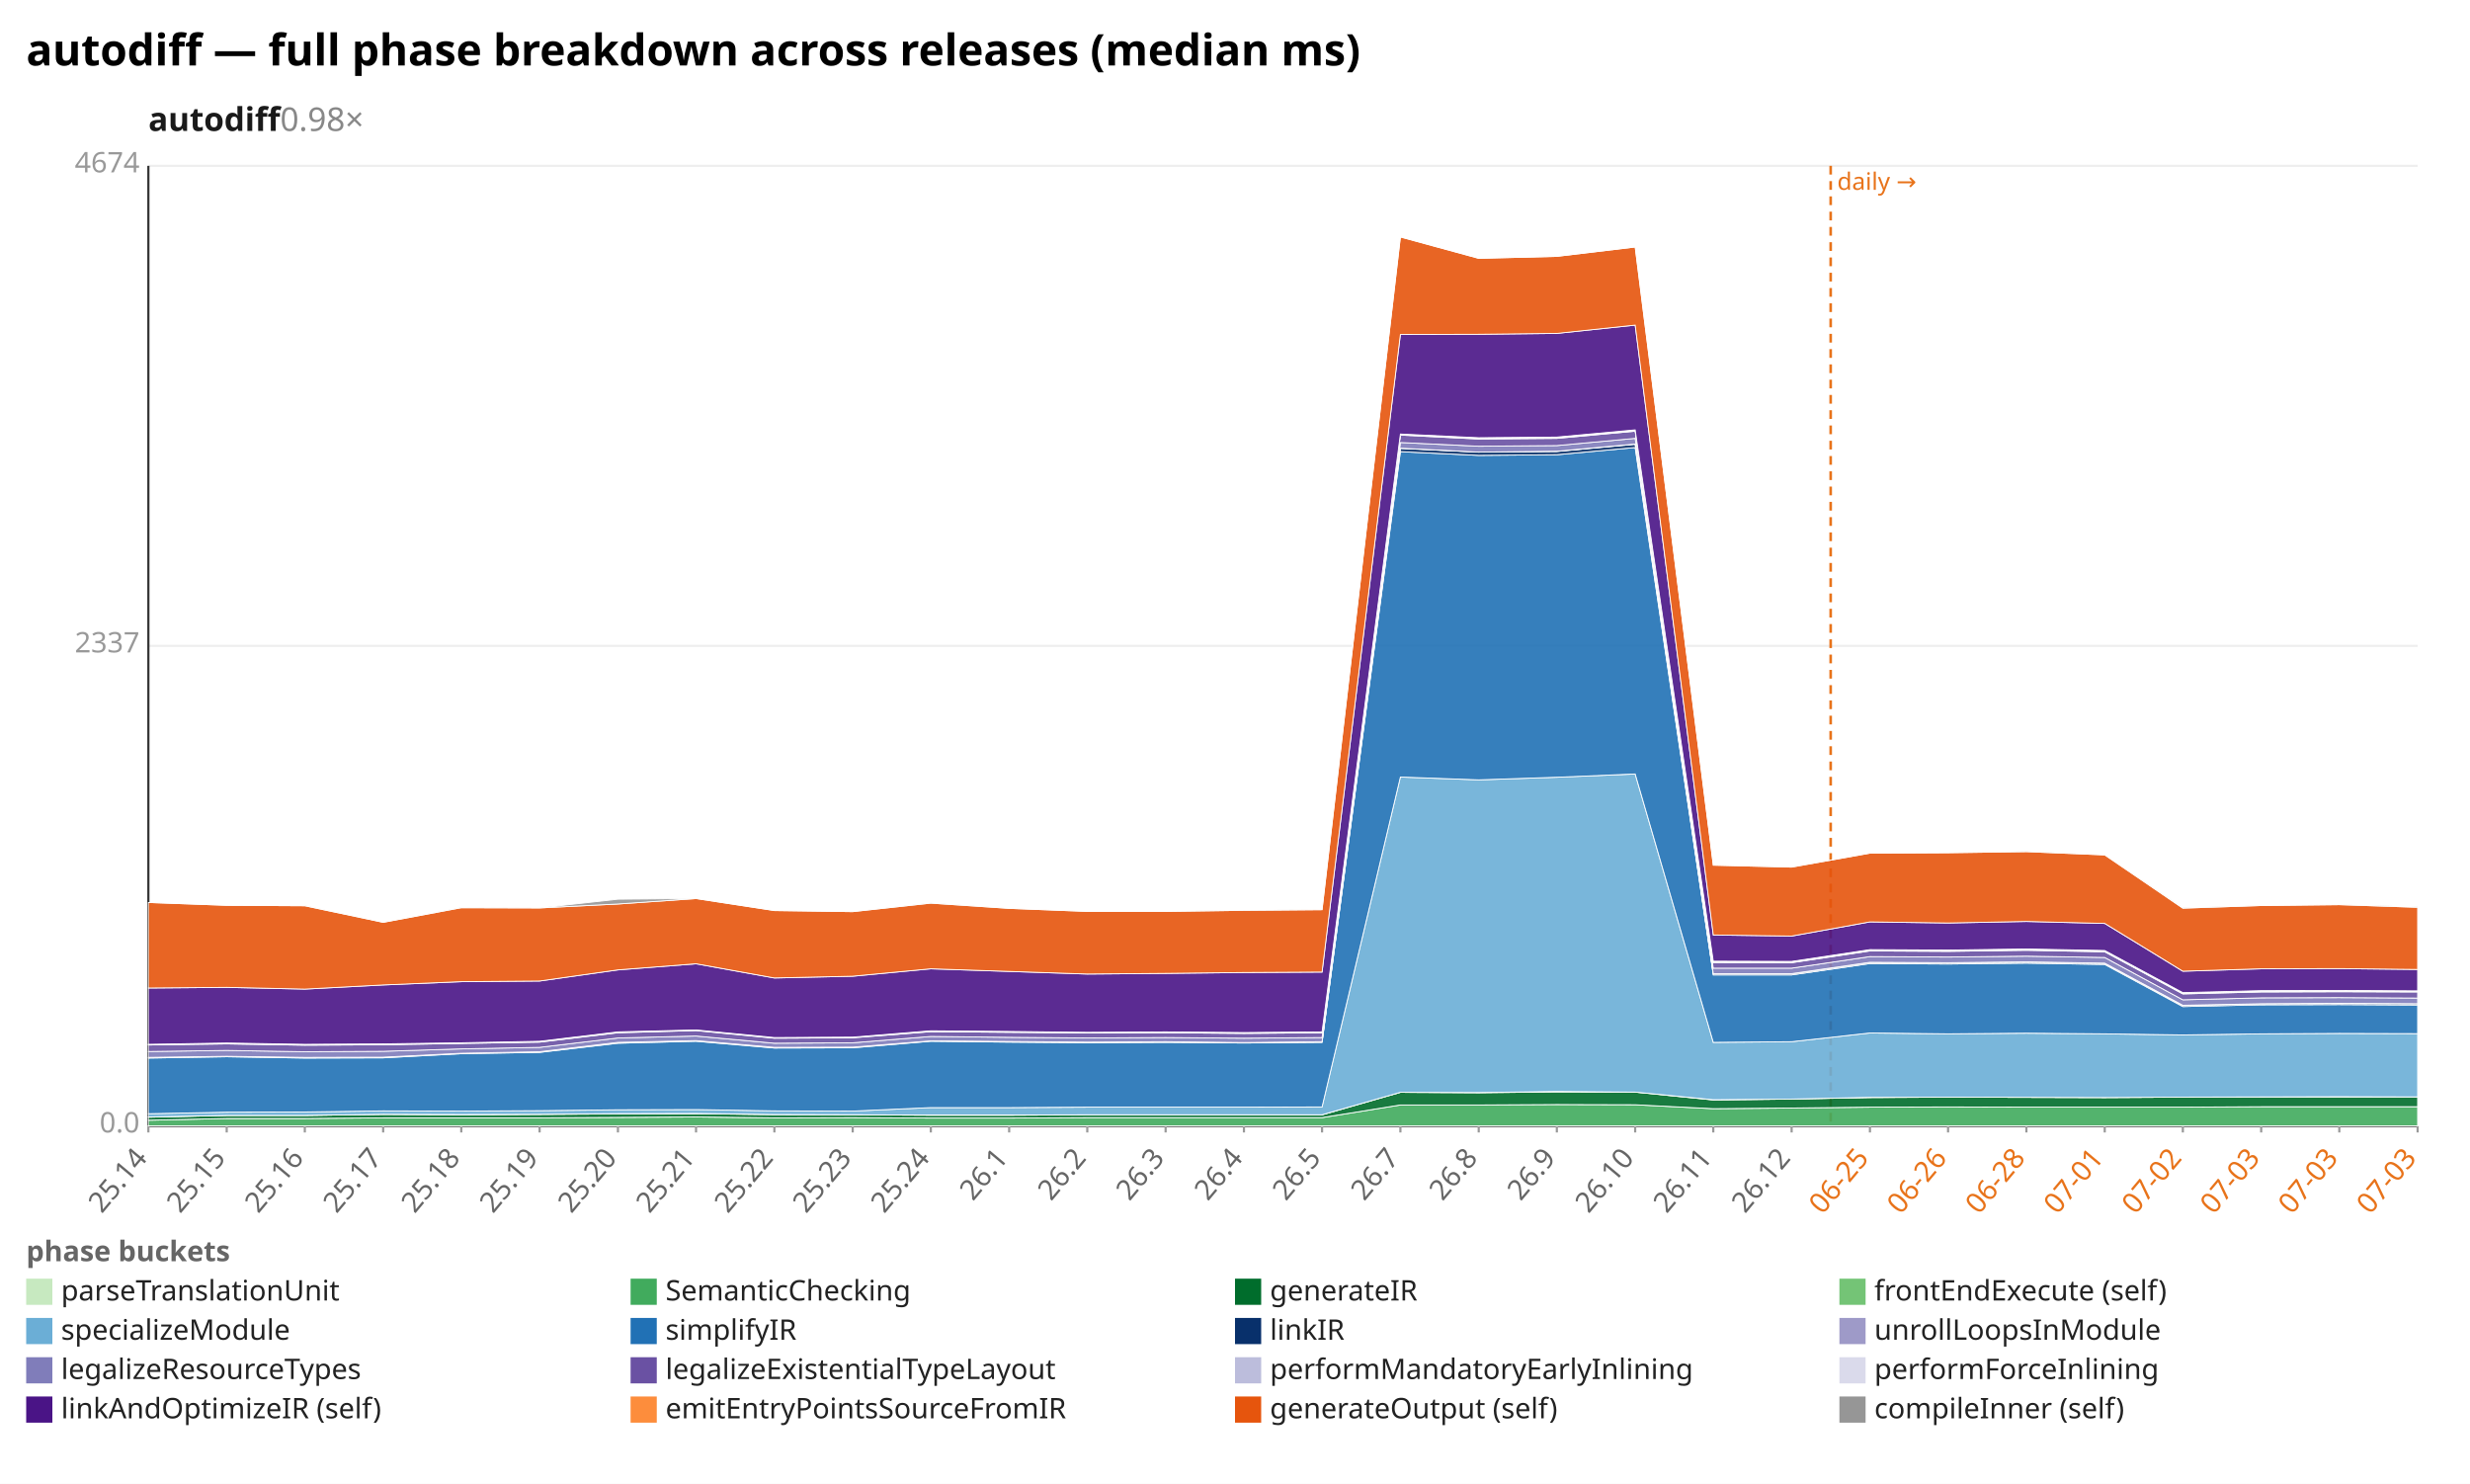
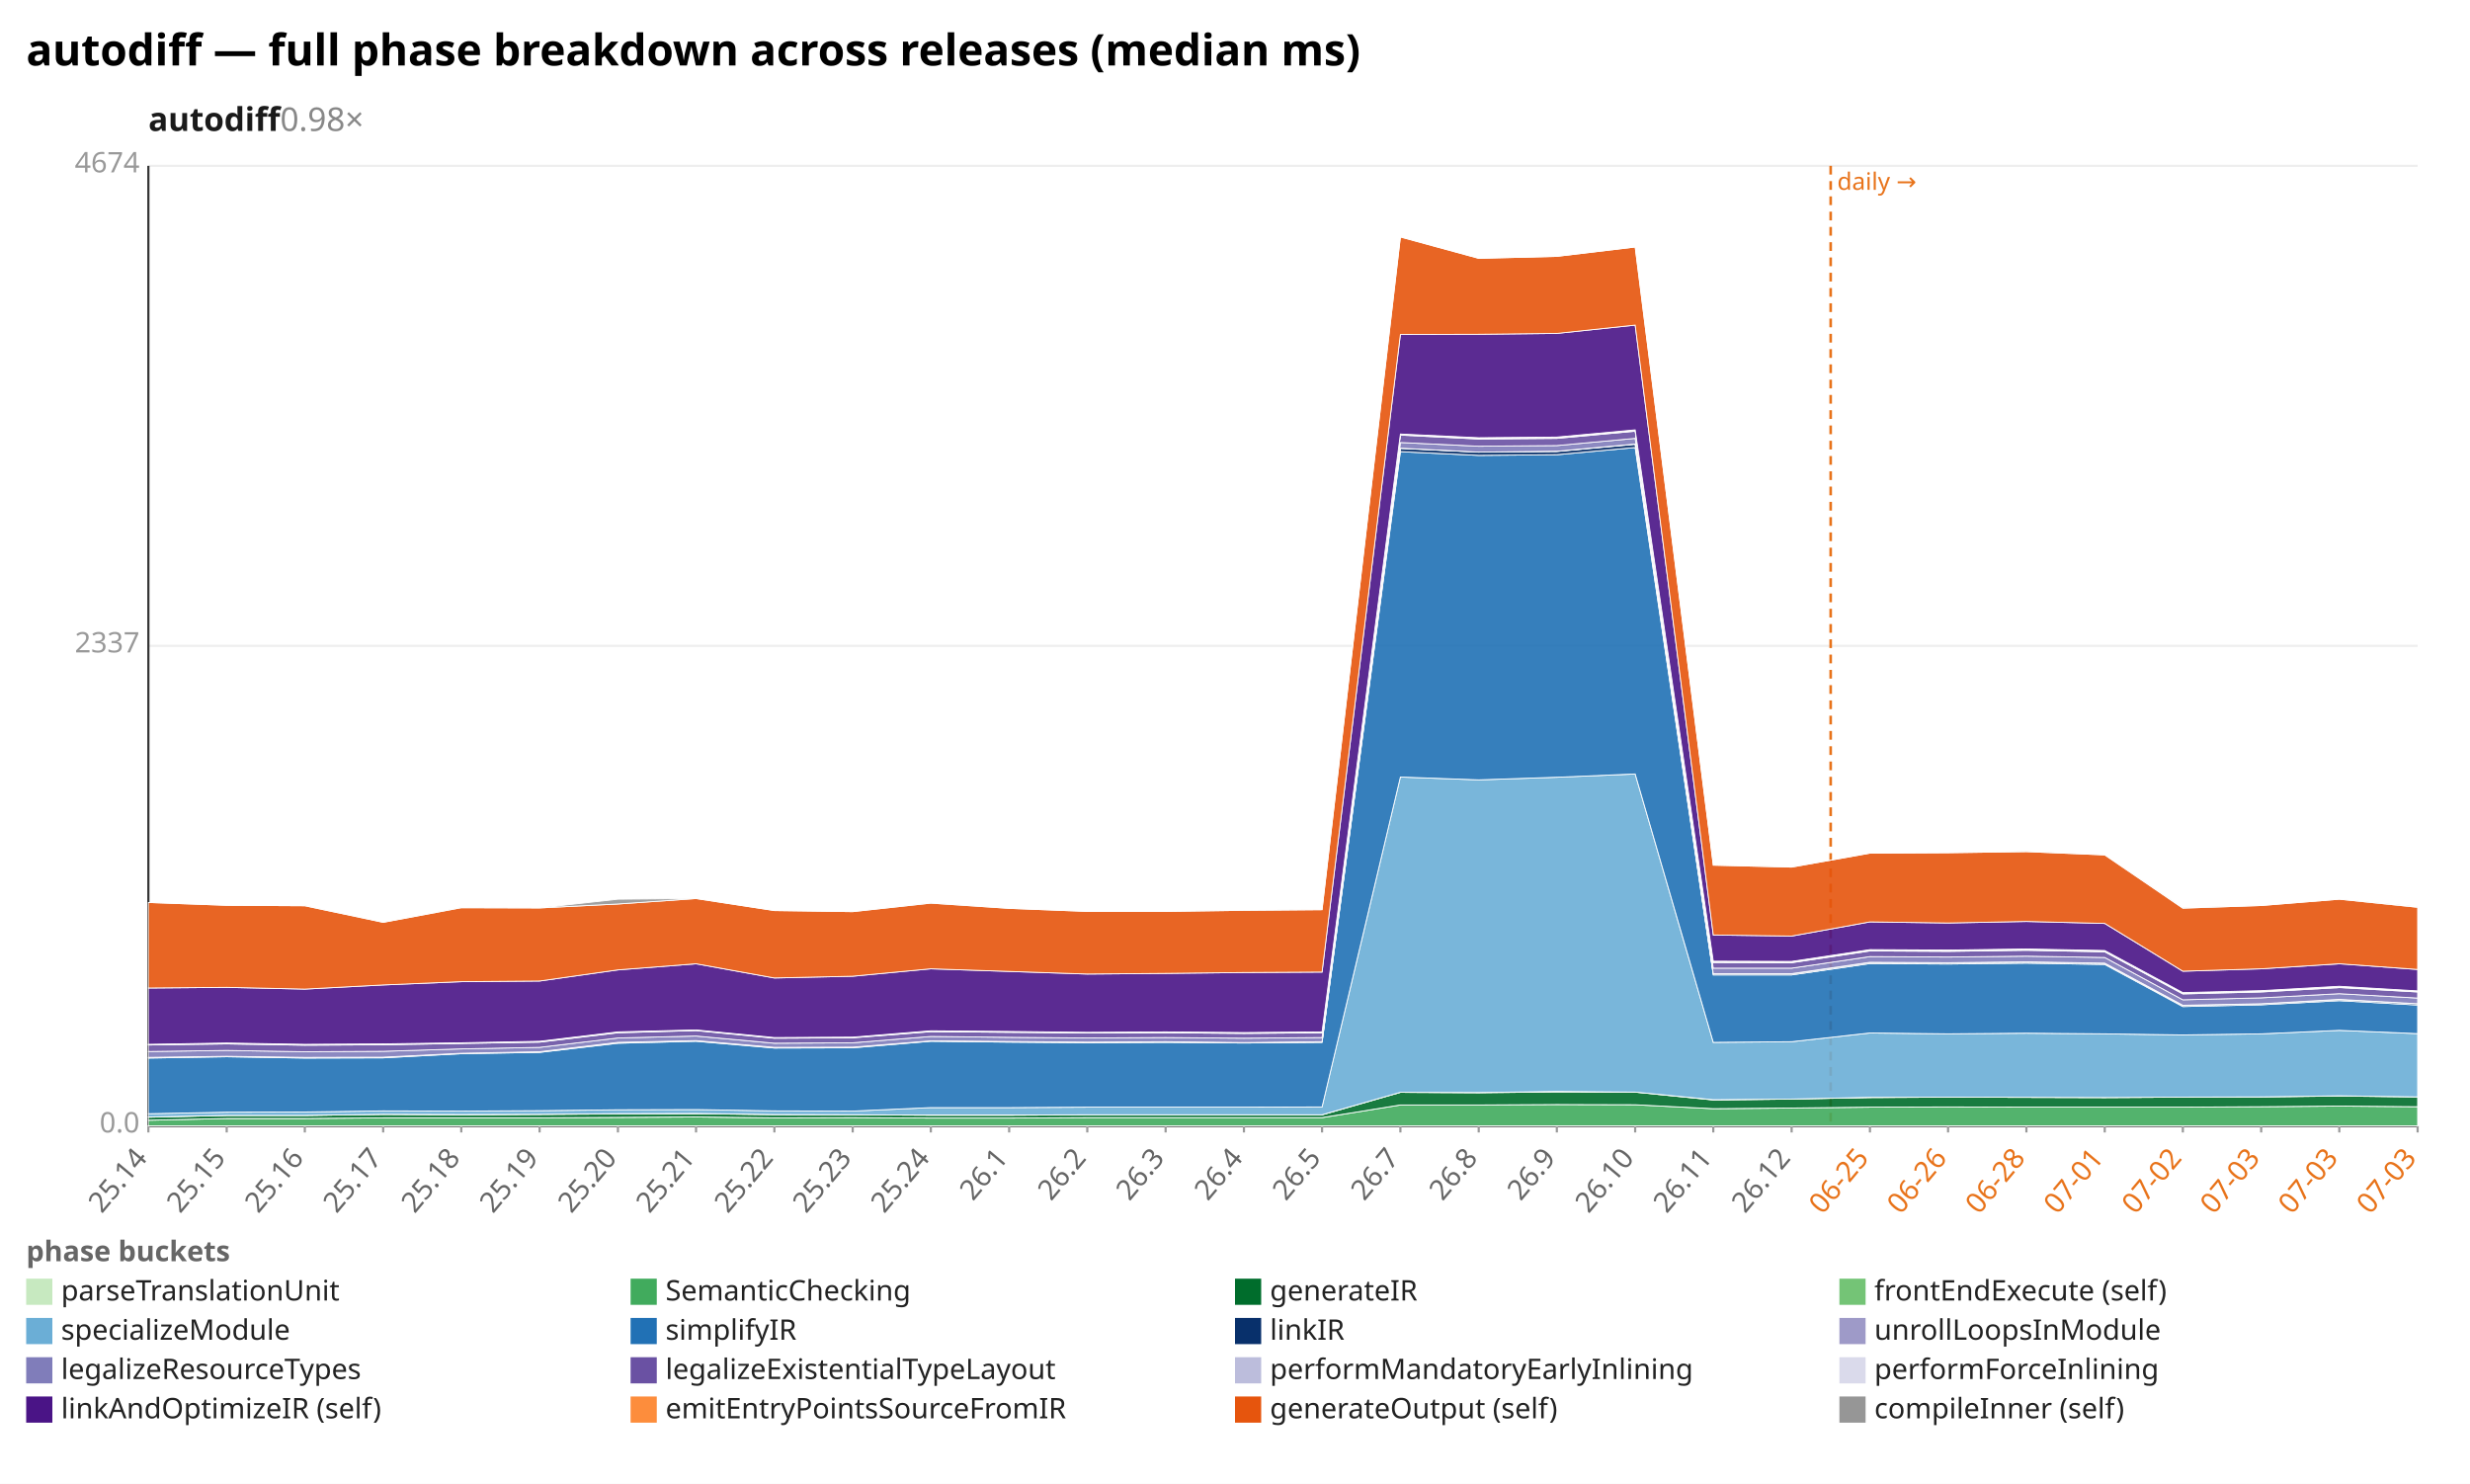
<svg xmlns="http://www.w3.org/2000/svg" width="1132" height="680" viewBox="0 0 1132 680" preserveAspectRatio="xMidYMid meet" font-family="sans-serif" font-size="13">
  <rect width="1132" height="680" fill="white" />
  <text x="12" y="30" font-size="20" font-weight="bold">autodiff — full phase breakdown across releases (median ms)</text>
  <text x="68" y="60" font-size="15" font-weight="600" fill="#1a1a1a">autodiff<tspan fill="#888" font-weight="400" text-decoration="none">  0.98×</tspan>
  </text>
  <line x1="68.0" y1="516.0" x2="1108.0" y2="516.0" stroke="#eee" />
  <text x="64.0" y="519.0" text-anchor="end" fill="#999">0.0</text>
  <line x1="68.0" y1="296.0" x2="1108.0" y2="296.0" stroke="#eee" />
  <text x="64.0" y="299.0" text-anchor="end" fill="#999">2337</text>
  <line x1="68.0" y1="76.0" x2="1108.0" y2="76.0" stroke="#eee" />
  <text x="64.0" y="79.0" text-anchor="end" fill="#999">4674</text>
  <line x1="68.0" y1="76.0" x2="68.0" y2="516.0" stroke="#333" />
  <line x1="68.0" y1="516.0" x2="1108.0" y2="516.0" stroke="#333" />
  <line x1="839.0" y1="76.0" x2="839.0" y2="516.0" stroke="#e8731a" stroke-width="1.2" stroke-dasharray="4 3" />
  <text x="842.0" y="87.0" fill="#e8731a" font-size="11">daily →</text>
  <line x1="68.0" y1="516.0" x2="68.0" y2="519.0" stroke="#999" />
  <text x="68.0" y="531.0" text-anchor="end" fill="#666" transform="rotate(-50 68.0 531.0)">25.14</text>
  <line x1="103.9" y1="516.0" x2="103.9" y2="519.0" stroke="#999" />
  <text x="103.9" y="531.0" text-anchor="end" fill="#666" transform="rotate(-50 103.9 531.0)">25.15</text>
  <line x1="139.7" y1="516.0" x2="139.7" y2="519.0" stroke="#999" />
  <text x="139.7" y="531.0" text-anchor="end" fill="#666" transform="rotate(-50 139.7 531.0)">25.16</text>
  <line x1="175.6" y1="516.0" x2="175.6" y2="519.0" stroke="#999" />
  <text x="175.6" y="531.0" text-anchor="end" fill="#666" transform="rotate(-50 175.6 531.0)">25.17</text>
  <line x1="211.4" y1="516.0" x2="211.4" y2="519.0" stroke="#999" />
  <text x="211.4" y="531.0" text-anchor="end" fill="#666" transform="rotate(-50 211.4 531.0)">25.18</text>
  <line x1="247.3" y1="516.0" x2="247.3" y2="519.0" stroke="#999" />
  <text x="247.3" y="531.0" text-anchor="end" fill="#666" transform="rotate(-50 247.3 531.0)">25.19</text>
  <line x1="283.2" y1="516.0" x2="283.2" y2="519.0" stroke="#999" />
  <text x="283.2" y="531.0" text-anchor="end" fill="#666" transform="rotate(-50 283.2 531.0)">25.20</text>
  <line x1="319.0" y1="516.0" x2="319.0" y2="519.0" stroke="#999" />
  <text x="319.0" y="531.0" text-anchor="end" fill="#666" transform="rotate(-50 319.0 531.0)">25.21</text>
  <line x1="354.9" y1="516.0" x2="354.9" y2="519.0" stroke="#999" />
  <text x="354.9" y="531.0" text-anchor="end" fill="#666" transform="rotate(-50 354.9 531.0)">25.22</text>
  <line x1="390.8" y1="516.0" x2="390.8" y2="519.0" stroke="#999" />
  <text x="390.8" y="531.0" text-anchor="end" fill="#666" transform="rotate(-50 390.8 531.0)">25.23</text>
  <line x1="426.6" y1="516.0" x2="426.6" y2="519.0" stroke="#999" />
  <text x="426.6" y="531.0" text-anchor="end" fill="#666" transform="rotate(-50 426.6 531.0)">25.24</text>
  <line x1="462.5" y1="516.0" x2="462.5" y2="519.0" stroke="#999" />
  <text x="462.5" y="531.0" text-anchor="end" fill="#666" transform="rotate(-50 462.5 531.0)">26.1</text>
  <line x1="498.3" y1="516.0" x2="498.3" y2="519.0" stroke="#999" />
  <text x="498.3" y="531.0" text-anchor="end" fill="#666" transform="rotate(-50 498.3 531.0)">26.2</text>
  <line x1="534.2" y1="516.0" x2="534.2" y2="519.0" stroke="#999" />
  <text x="534.2" y="531.0" text-anchor="end" fill="#666" transform="rotate(-50 534.2 531.0)">26.3</text>
  <line x1="570.1" y1="516.0" x2="570.1" y2="519.0" stroke="#999" />
  <text x="570.1" y="531.0" text-anchor="end" fill="#666" transform="rotate(-50 570.1 531.0)">26.4</text>
  <line x1="605.9" y1="516.0" x2="605.9" y2="519.0" stroke="#999" />
  <text x="605.9" y="531.0" text-anchor="end" fill="#666" transform="rotate(-50 605.9 531.0)">26.5</text>
  <line x1="641.8" y1="516.0" x2="641.8" y2="519.0" stroke="#999" />
  <text x="641.8" y="531.0" text-anchor="end" fill="#666" transform="rotate(-50 641.8 531.0)">26.7</text>
  <line x1="677.7" y1="516.0" x2="677.7" y2="519.0" stroke="#999" />
  <text x="677.7" y="531.0" text-anchor="end" fill="#666" transform="rotate(-50 677.7 531.0)">26.8</text>
  <line x1="713.5" y1="516.0" x2="713.5" y2="519.0" stroke="#999" />
  <text x="713.5" y="531.0" text-anchor="end" fill="#666" transform="rotate(-50 713.5 531.0)">26.9</text>
  <line x1="749.4" y1="516.0" x2="749.4" y2="519.0" stroke="#999" />
  <text x="749.4" y="531.0" text-anchor="end" fill="#666" transform="rotate(-50 749.4 531.0)">26.10</text>
  <line x1="785.2" y1="516.0" x2="785.2" y2="519.0" stroke="#999" />
  <text x="785.2" y="531.0" text-anchor="end" fill="#666" transform="rotate(-50 785.2 531.0)">26.11</text>
  <line x1="821.1" y1="516.0" x2="821.1" y2="519.0" stroke="#999" />
  <text x="821.1" y="531.0" text-anchor="end" fill="#666" transform="rotate(-50 821.1 531.0)">26.12</text>
  <line x1="857.0" y1="516.0" x2="857.0" y2="519.0" stroke="#999" />
  <text x="857.0" y="531.0" text-anchor="end" fill="#e8731a" transform="rotate(-50 857.0 531.0)">06-25</text>
  <line x1="892.8" y1="516.0" x2="892.8" y2="519.0" stroke="#999" />
  <text x="892.8" y="531.0" text-anchor="end" fill="#e8731a" transform="rotate(-50 892.8 531.0)">06-26</text>
  <line x1="928.7" y1="516.0" x2="928.7" y2="519.0" stroke="#999" />
  <text x="928.7" y="531.0" text-anchor="end" fill="#e8731a" transform="rotate(-50 928.7 531.0)">06-28</text>
  <line x1="964.6" y1="516.0" x2="964.6" y2="519.0" stroke="#999" />
  <text x="964.6" y="531.0" text-anchor="end" fill="#e8731a" transform="rotate(-50 964.6 531.0)">07-01</text>
  <line x1="1000.4" y1="516.0" x2="1000.4" y2="519.0" stroke="#999" />
  <text x="1000.4" y="531.0" text-anchor="end" fill="#e8731a" transform="rotate(-50 1000.4 531.0)">07-02</text>
  <line x1="1036.3" y1="516.0" x2="1036.3" y2="519.0" stroke="#999" />
  <text x="1036.3" y="531.0" text-anchor="end" fill="#e8731a" transform="rotate(-50 1036.3 531.0)">07-03</text>
  <line x1="1072.1" y1="516.0" x2="1072.1" y2="519.0" stroke="#999" />
  <text x="1072.1" y="531.0" text-anchor="end" fill="#e8731a" transform="rotate(-50 1072.1 531.0)">07-03</text>
  <line x1="1108.0" y1="516.0" x2="1108.0" y2="519.0" stroke="#999" />
  <text x="1108.0" y="531.0" text-anchor="end" fill="#e8731a" transform="rotate(-50 1108.0 531.0)">07-03</text>
  <polygon points="68.0,515.9 103.9,515.9 139.7,515.9 175.6,515.9 211.4,515.9 247.3,515.9 283.2,515.9 319.0,515.9 354.9,515.9 390.8,515.9 426.6,515.9 462.5,515.9 498.3,515.9 534.2,515.9 570.1,515.9 605.9,515.9 641.8,515.9 677.7,515.9 713.5,515.9 749.4,515.9 785.2,515.9 821.1,515.9 857.0,515.9 892.8,515.9 928.7,515.9 964.6,515.9 1000.4,515.9 1036.3,515.9 1072.1,515.9 1108.0,515.9 1108.0,516.0 1072.1,516.0 1036.3,516.0 1000.4,516.0 964.6,516.0 928.7,516.0 892.8,516.0 857.0,516.0 821.1,516.0 785.2,516.0 749.4,516.0 713.5,516.0 677.7,516.0 641.8,516.0 605.9,516.0 570.1,516.0 534.2,516.0 498.3,516.0 462.5,516.0 426.6,516.0 390.8,516.0 354.9,516.0 319.0,516.0 283.2,516.0 247.3,516.0 211.4,516.0 175.6,516.0 139.7,516.0 103.9,516.0 68.0,516.0" fill="#c7e9c0" fill-opacity="0.9" stroke="#fff" stroke-width="0.4" />
-   <polygon points="68.0,513.4 103.9,512.6 139.7,512.6 175.6,512.3 211.4,512.3 247.3,512.3 283.2,512.1 319.0,511.9 354.9,512.3 390.8,512.2 426.6,512.4 462.5,512.4 498.3,512.2 534.2,512.2 570.1,512.2 605.9,512.2 641.8,506.4 677.7,506.4 713.5,506.2 749.4,506.3 785.2,508.1 821.1,507.8 857.0,507.4 892.8,507.3 928.7,507.4 964.6,507.4 1000.4,507.4 1036.3,507.2 1072.1,507.2 1108.0,507.2 1108.0,515.9 1072.1,515.9 1036.3,515.9 1000.4,515.9 964.6,515.9 928.7,515.9 892.8,515.9 857.0,515.9 821.1,515.9 785.2,515.9 749.4,515.9 713.5,515.9 677.7,515.9 641.8,515.9 605.9,515.9 570.1,515.9 534.2,515.9 498.3,515.9 462.5,515.9 426.6,515.9 390.8,515.9 354.9,515.9 319.0,515.9 283.2,515.9 247.3,515.9 211.4,515.9 175.6,515.9 139.7,515.9 103.9,515.9 68.0,515.9" fill="#41ab5d" fill-opacity="0.9" stroke="#fff" stroke-width="0.4" />
-   <polygon points="68.0,512.0 103.9,511.2 139.7,511.2 175.6,510.7 211.4,510.9 247.3,510.7 283.2,510.5 319.0,510.4 354.9,510.8 390.8,510.9 426.6,511.1 462.5,511.1 498.3,510.9 534.2,510.9 570.1,510.9 605.9,510.9 641.8,500.6 677.7,500.8 713.5,500.4 749.4,500.5 785.2,504.1 821.1,503.7 857.0,503.0 892.8,502.8 928.7,502.9 964.6,503.0 1000.4,502.8 1036.3,502.7 1072.1,502.7 1108.0,502.7 1108.0,507.2 1072.1,507.2 1036.3,507.2 1000.4,507.4 964.6,507.4 928.7,507.4 892.8,507.3 857.0,507.4 821.1,507.8 785.2,508.1 749.4,506.3 713.5,506.2 677.7,506.4 641.8,506.4 605.9,512.2 570.1,512.2 534.2,512.2 498.3,512.2 462.5,512.4 426.6,512.4 390.8,512.2 354.9,512.3 319.0,511.9 283.2,512.1 247.3,512.3 211.4,512.3 175.6,512.3 139.7,512.6 103.9,512.6 68.0,513.4" fill="#006d2c" fill-opacity="0.9" stroke="#fff" stroke-width="0.4" />
-   <polygon points="68.0,511.9 103.9,511.2 139.7,511.2 175.6,510.7 211.4,510.8 247.3,510.7 283.2,510.4 319.0,510.3 354.9,510.8 390.8,510.9 426.6,511.0 462.5,511.0 498.3,510.9 534.2,510.9 570.1,510.9 605.9,510.9 641.8,500.6 677.7,500.7 713.5,500.2 749.4,500.5 785.2,504.0 821.1,503.7 857.0,502.9 892.8,502.8 928.7,502.9 964.6,503.0 1000.4,502.8 1036.3,502.7 1072.1,502.6 1108.0,502.7 1108.0,502.7 1072.1,502.7 1036.3,502.7 1000.4,502.8 964.6,503.0 928.7,502.9 892.8,502.8 857.0,503.0 821.1,503.7 785.2,504.1 749.4,500.5 713.5,500.4 677.7,500.8 641.8,500.6 605.9,510.9 570.1,510.9 534.2,510.9 498.3,510.9 462.5,511.1 426.6,511.1 390.8,510.9 354.9,510.8 319.0,510.4 283.2,510.5 247.3,510.7 211.4,510.9 175.6,510.7 139.7,511.2 103.9,511.2 68.0,512.0" fill="#74c476" fill-opacity="0.9" stroke="#fff" stroke-width="0.4" />
-   <polygon points="68.0,510.4 103.9,509.7 139.7,509.6 175.6,509.1 211.4,509.2 247.3,509.0 283.2,508.6 319.0,508.5 354.9,509.1 390.8,509.2 426.6,507.6 462.5,507.6 498.3,507.4 534.2,507.4 570.1,507.4 605.9,507.3 641.8,356.1 677.7,357.4 713.5,356.2 749.4,354.7 785.2,477.7 821.1,477.4 857.0,473.4 892.8,473.8 928.7,473.5 964.6,473.8 1000.4,474.3 1036.3,473.8 1072.1,473.6 1108.0,473.7 1108.0,502.7 1072.1,502.6 1036.3,502.7 1000.4,502.8 964.6,503.0 928.7,502.9 892.8,502.8 857.0,502.9 821.1,503.7 785.2,504.0 749.4,500.5 713.5,500.2 677.7,500.7 641.8,500.6 605.9,510.9 570.1,510.9 534.2,510.9 498.3,510.9 462.5,511.0 426.6,511.0 390.8,510.9 354.9,510.8 319.0,510.3 283.2,510.4 247.3,510.7 211.4,510.8 175.6,510.7 139.7,511.2 103.9,511.2 68.0,511.9" fill="#6baed6" fill-opacity="0.9" stroke="#fff" stroke-width="0.4" />
-   <polygon points="68.0,484.9 103.9,484.3 139.7,484.9 175.6,484.8 211.4,482.9 247.3,482.3 283.2,478.1 319.0,477.2 354.9,480.3 390.8,480.2 426.6,477.2 462.5,477.6 498.3,477.9 534.2,477.7 570.1,478.0 605.9,477.7 641.8,207.0 677.7,208.7 713.5,208.4 749.4,205.1 785.2,446.8 821.1,446.8 857.0,441.6 892.8,441.8 928.7,441.4 964.6,442.0 1000.4,461.3 1036.3,460.5 1072.1,460.4 1108.0,460.6 1108.0,473.7 1072.1,473.6 1036.3,473.8 1000.4,474.3 964.6,473.8 928.7,473.5 892.8,473.8 857.0,473.4 821.1,477.4 785.2,477.7 749.4,354.7 713.5,356.2 677.7,357.4 641.8,356.1 605.9,507.3 570.1,507.4 534.2,507.4 498.3,507.4 462.5,507.6 426.6,507.6 390.8,509.2 354.9,509.1 319.0,508.5 283.2,508.6 247.3,509.0 211.4,509.2 175.6,509.1 139.7,509.6 103.9,509.7 68.0,510.4" fill="#2171b5" fill-opacity="0.9" stroke="#fff" stroke-width="0.4" />
-   <polygon points="68.0,484.6 103.9,484.1 139.7,484.7 175.6,484.6 211.4,482.7 247.3,482.1 283.2,477.8 319.0,476.9 354.9,480.1 390.8,479.9 426.6,477.0 462.5,477.3 498.3,477.7 534.2,477.5 570.1,477.8 605.9,477.5 641.8,205.5 677.7,207.2 713.5,206.9 749.4,203.6 785.2,446.3 821.1,446.3 857.0,441.1 892.8,441.3 928.7,440.9 964.6,441.5 1000.4,460.8 1036.3,460.0 1072.1,459.9 1108.0,460.0 1108.0,460.6 1072.1,460.4 1036.3,460.5 1000.4,461.3 964.6,442.0 928.7,441.4 892.8,441.8 857.0,441.6 821.1,446.8 785.2,446.8 749.4,205.1 713.5,208.4 677.7,208.7 641.8,207.0 605.9,477.7 570.1,478.0 534.2,477.7 498.3,477.9 462.5,477.6 426.6,477.2 390.8,480.2 354.9,480.3 319.0,477.2 283.2,478.1 247.3,482.3 211.4,482.9 175.6,484.8 139.7,484.9 103.9,484.3 68.0,484.9" fill="#08306b" fill-opacity="0.9" stroke="#fff" stroke-width="0.4" />
-   <polygon points="68.0,484.6 103.9,484.1 139.7,484.6 175.6,484.5 211.4,482.7 247.3,482.0 283.2,477.7 319.0,476.9 354.9,480.0 390.8,479.9 426.6,477.0 462.5,477.3 498.3,477.6 534.2,477.4 570.1,477.8 605.9,477.4 641.8,205.4 677.7,207.2 713.5,206.8 749.4,203.5 785.2,446.2 821.1,446.2 857.0,441.0 892.8,441.2 928.7,440.8 964.6,441.4 1000.4,460.7 1036.3,460.0 1072.1,459.8 1108.0,460.0 1108.0,460.0 1072.1,459.9 1036.3,460.0 1000.4,460.8 964.6,441.5 928.7,440.9 892.8,441.3 857.0,441.1 821.1,446.3 785.2,446.3 749.4,203.6 713.5,206.9 677.7,207.2 641.8,205.5 605.9,477.5 570.1,477.8 534.2,477.5 498.3,477.7 462.5,477.3 426.6,477.0 390.8,479.9 354.9,480.1 319.0,476.9 283.2,477.8 247.3,482.1 211.4,482.7 175.6,484.6 139.7,484.7 103.9,484.1 68.0,484.6" fill="#9e9ac8" fill-opacity="0.9" stroke="#fff" stroke-width="0.4" />
-   <polygon points="68.0,481.9 103.9,481.4 139.7,482.0 175.6,481.8 211.4,480.7 247.3,480.0 283.2,475.7 319.0,474.8 354.9,478.1 390.8,477.9 426.6,475.0 462.5,475.4 498.3,475.7 534.2,475.5 570.1,475.8 605.9,475.5 641.8,202.8 677.7,204.5 713.5,204.2 749.4,200.9 785.2,443.7 821.1,443.7 857.0,438.4 892.8,438.6 928.7,438.2 964.6,438.8 1000.4,458.2 1036.3,457.3 1072.1,457.2 1108.0,457.4 1108.0,460.0 1072.1,459.8 1036.3,460.0 1000.4,460.7 964.6,441.4 928.7,440.8 892.8,441.2 857.0,441.0 821.1,446.2 785.2,446.2 749.4,203.5 713.5,206.8 677.7,207.2 641.8,205.4 605.9,477.4 570.1,477.8 534.2,477.4 498.3,477.6 462.5,477.3 426.6,477.0 390.8,479.9 354.9,480.0 319.0,476.9 283.2,477.7 247.3,482.0 211.4,482.7 175.6,484.5 139.7,484.6 103.9,484.1 68.0,484.6" fill="#807dba" fill-opacity="0.9" stroke="#fff" stroke-width="0.4" />
-   <polygon points="68.0,478.9 103.9,478.4 139.7,479.0 175.6,478.8 211.4,478.2 247.3,477.6 283.2,473.3 319.0,472.3 354.9,475.8 390.8,475.6 426.6,472.8 462.5,473.1 498.3,473.4 534.2,473.3 570.1,473.6 605.9,473.3 641.8,199.4 677.7,201.2 713.5,200.9 749.4,197.6 785.2,441.1 821.1,441.2 857.0,435.8 892.8,436.0 928.7,435.5 964.6,436.2 1000.4,455.5 1036.3,454.6 1072.1,454.5 1108.0,454.6 1108.0,457.4 1072.1,457.2 1036.3,457.3 1000.4,458.2 964.6,438.8 928.7,438.2 892.8,438.6 857.0,438.4 821.1,443.7 785.2,443.7 749.4,200.9 713.5,204.2 677.7,204.5 641.8,202.8 605.9,475.5 570.1,475.8 534.2,475.5 498.3,475.7 462.5,475.4 426.6,475.0 390.8,477.9 354.9,478.1 319.0,474.8 283.2,475.7 247.3,480.0 211.4,480.7 175.6,481.8 139.7,482.0 103.9,481.4 68.0,481.9" fill="#6a51a3" fill-opacity="0.9" stroke="#fff" stroke-width="0.4" />
-   <polygon points="68.0,478.7 103.9,478.1 139.7,478.8 175.6,478.6 211.4,478.0 247.3,477.4 283.2,473.0 319.0,472.1 354.9,475.6 390.8,475.4 426.6,472.6 462.5,472.9 498.3,473.2 534.2,473.0 570.1,473.4 605.9,473.1 641.8,199.1 677.7,200.9 713.5,200.6 749.4,197.3 785.2,440.7 821.1,440.9 857.0,435.5 892.8,435.6 928.7,435.1 964.6,435.8 1000.4,455.2 1036.3,454.3 1072.1,454.2 1108.0,454.3 1108.0,454.6 1072.1,454.5 1036.3,454.6 1000.4,455.5 964.6,436.2 928.7,435.5 892.8,436.0 857.0,435.8 821.1,441.2 785.2,441.1 749.4,197.6 713.5,200.9 677.7,201.2 641.8,199.4 605.9,473.3 570.1,473.6 534.2,473.3 498.3,473.4 462.5,473.1 426.6,472.8 390.8,475.6 354.9,475.8 319.0,472.3 283.2,473.3 247.3,477.6 211.4,478.2 175.6,478.8 139.7,479.0 103.9,478.4 68.0,478.9" fill="#bcbddc" fill-opacity="0.9" stroke="#fff" stroke-width="0.4" />
-   <polygon points="68.0,478.6 103.9,478.0 139.7,478.6 175.6,478.4 211.4,477.9 247.3,477.2 283.2,472.9 319.0,472.0 354.9,475.5 390.8,475.3 426.6,472.4 462.5,472.7 498.3,473.1 534.2,472.9 570.1,473.2 605.9,472.9 641.8,198.9 677.7,200.6 713.5,200.3 749.4,197.0 785.2,440.5 821.1,440.6 857.0,435.2 892.8,435.4 928.7,434.9 964.6,435.6 1000.4,454.9 1036.3,454.0 1072.1,453.9 1108.0,454.1 1108.0,454.3 1072.1,454.2 1036.3,454.3 1000.4,455.2 964.6,435.8 928.7,435.1 892.8,435.6 857.0,435.5 821.1,440.9 785.2,440.7 749.4,197.3 713.5,200.6 677.7,200.9 641.8,199.1 605.9,473.1 570.1,473.4 534.2,473.0 498.3,473.2 462.5,472.9 426.6,472.6 390.8,475.4 354.9,475.6 319.0,472.1 283.2,473.0 247.3,477.4 211.4,478.0 175.6,478.6 139.7,478.8 103.9,478.1 68.0,478.7" fill="#dadaeb" fill-opacity="0.9" stroke="#fff" stroke-width="0.4" />
-   <polygon points="68.0,452.8 103.9,452.5 139.7,453.3 175.6,451.4 211.4,449.9 247.3,449.6 283.2,444.5 319.0,441.7 354.9,448.2 390.8,447.4 426.6,444.0 462.5,445.2 498.3,446.4 534.2,446.1 570.1,445.7 605.9,445.5 641.8,153.3 677.7,153.2 713.5,152.8 749.4,149.0 785.2,428.5 821.1,429.0 857.0,422.5 892.8,423.0 928.7,422.3 964.6,423.2 1000.4,445.1 1036.3,444.0 1072.1,443.9 1108.0,444.3 1108.0,454.1 1072.1,453.9 1036.3,454.0 1000.4,454.9 964.6,435.6 928.7,434.9 892.8,435.4 857.0,435.2 821.1,440.6 785.2,440.5 749.4,197.0 713.5,200.3 677.7,200.6 641.8,198.9 605.9,472.9 570.1,473.2 534.2,472.9 498.3,473.1 462.5,472.7 426.6,472.4 390.8,475.3 354.9,475.5 319.0,472.0 283.2,472.9 247.3,477.2 211.4,477.9 175.6,478.4 139.7,478.6 103.9,478.0 68.0,478.6" fill="#4a1486" fill-opacity="0.9" stroke="#fff" stroke-width="0.4" />
-   <polygon points="68.0,413.6 103.9,414.9 139.7,415.1 175.6,422.7 211.4,416.0 247.3,416.1 283.2,414.3 319.0,411.8 354.9,417.3 390.8,417.8 426.6,413.9 462.5,416.3 498.3,417.7 534.2,417.7 570.1,417.2 605.9,416.9 641.8,108.6 677.7,118.4 713.5,117.5 749.4,113.2 785.2,396.5 821.1,397.4 857.0,391.0 892.8,390.8 928.7,390.3 964.6,391.8 1000.4,416.2 1036.3,415.0 1072.1,414.6 1108.0,415.8 1108.0,444.3 1072.1,443.9 1036.3,444.0 1000.4,445.1 964.6,423.2 928.7,422.3 892.8,423.0 857.0,422.5 821.1,429.0 785.2,428.5 749.4,149.0 713.5,152.8 677.7,153.2 641.8,153.3 605.9,445.5 570.1,445.7 534.2,446.1 498.3,446.4 462.5,445.2 426.6,444.0 390.8,447.4 354.9,448.2 319.0,441.7 283.2,444.5 247.3,449.6 211.4,449.9 175.6,451.4 139.7,453.3 103.9,452.5 68.0,452.8" fill="#e6550d" fill-opacity="0.9" stroke="#fff" stroke-width="0.4" />
-   <polygon points="68.0,413.6 103.9,414.9 139.7,415.0 175.6,422.7 211.4,415.9 247.3,416.1 283.2,412.1 319.0,411.8 354.9,417.3 390.8,417.8 426.6,413.8 462.5,416.3 498.3,417.7 534.2,417.7 570.1,417.1 605.9,416.9 641.8,108.6 677.7,118.4 713.5,117.5 749.4,113.2 785.2,396.5 821.1,397.3 857.0,391.0 892.8,390.8 928.7,390.2 964.6,391.8 1000.4,416.0 1036.3,415.0 1072.1,414.6 1108.0,415.5 1108.0,415.8 1072.1,414.6 1036.3,415.0 1000.4,416.2 964.6,391.8 928.7,390.3 892.8,390.8 857.0,391.0 821.1,397.4 785.2,396.5 749.4,113.2 713.5,117.5 677.7,118.4 641.8,108.6 605.9,416.9 570.1,417.2 534.2,417.7 498.3,417.7 462.5,416.3 426.6,413.9 390.8,417.8 354.9,417.3 319.0,411.8 283.2,414.3 247.3,416.1 211.4,416.0 175.6,422.7 139.7,415.1 103.9,414.9 68.0,413.6" fill="#969696" fill-opacity="0.9" stroke="#fff" stroke-width="0.4" />
+   <polygon points="68.0,513.4 103.9,512.6 139.7,512.6 175.6,512.3 211.4,512.3 247.3,512.3 283.2,512.1 319.0,511.9 354.9,512.3 390.8,512.2 426.6,512.4 462.5,512.4 498.3,512.2 534.2,512.2 570.1,512.2 605.9,512.2 641.8,506.4 677.7,506.4 713.5,506.2 749.4,506.3 785.2,508.1 821.1,507.8 857.0,507.4 892.8,507.3 928.7,507.4 964.6,507.4 1000.4,507.4 1036.3,507.2 1072.1,506.9 1108.0,507.2 1108.0,515.9 1072.1,515.9 1036.3,515.9 1000.4,515.9 964.6,515.9 928.7,515.9 892.8,515.9 857.0,515.9 821.1,515.9 785.2,515.9 749.4,515.9 713.5,515.9 677.7,515.9 641.8,515.9 605.9,515.9 570.1,515.9 534.2,515.9 498.3,515.9 462.5,515.9 426.6,515.9 390.8,515.9 354.9,515.9 319.0,515.9 283.2,515.9 247.3,515.9 211.4,515.9 175.6,515.9 139.7,515.9 103.9,515.9 68.0,515.9" fill="#41ab5d" fill-opacity="0.9" stroke="#fff" stroke-width="0.4" />
+   <polygon points="68.0,512.0 103.9,511.2 139.7,511.2 175.6,510.7 211.4,510.9 247.3,510.7 283.2,510.5 319.0,510.4 354.9,510.8 390.8,510.9 426.6,511.1 462.5,511.1 498.3,510.9 534.2,510.9 570.1,510.9 605.9,510.9 641.8,500.6 677.7,500.8 713.5,500.4 749.4,500.5 785.2,504.1 821.1,503.7 857.0,503.0 892.8,502.8 928.7,502.9 964.6,503.0 1000.4,502.8 1036.3,502.7 1072.1,502.3 1108.0,502.7 1108.0,507.2 1072.1,506.9 1036.3,507.2 1000.4,507.4 964.6,507.4 928.7,507.4 892.8,507.3 857.0,507.4 821.1,507.8 785.2,508.1 749.4,506.3 713.5,506.2 677.7,506.4 641.8,506.4 605.9,512.2 570.1,512.2 534.2,512.2 498.3,512.2 462.5,512.4 426.6,512.4 390.8,512.2 354.9,512.3 319.0,511.9 283.2,512.1 247.3,512.3 211.4,512.3 175.6,512.3 139.7,512.6 103.9,512.6 68.0,513.4" fill="#006d2c" fill-opacity="0.9" stroke="#fff" stroke-width="0.4" />
+   <polygon points="68.0,511.9 103.9,511.2 139.7,511.2 175.6,510.7 211.4,510.8 247.3,510.7 283.2,510.4 319.0,510.3 354.9,510.8 390.8,510.9 426.6,511.0 462.5,511.0 498.3,510.9 534.2,510.9 570.1,510.9 605.9,510.9 641.8,500.6 677.7,500.7 713.5,500.2 749.4,500.5 785.2,504.0 821.1,503.7 857.0,502.9 892.8,502.8 928.7,502.9 964.6,503.0 1000.4,502.8 1036.3,502.7 1072.1,502.2 1108.0,502.7 1108.0,502.7 1072.1,502.3 1036.3,502.7 1000.4,502.8 964.6,503.0 928.7,502.9 892.8,502.8 857.0,503.0 821.1,503.7 785.2,504.1 749.4,500.5 713.5,500.4 677.7,500.8 641.8,500.6 605.9,510.9 570.1,510.9 534.2,510.9 498.3,510.9 462.5,511.1 426.6,511.1 390.8,510.9 354.9,510.8 319.0,510.4 283.2,510.5 247.3,510.7 211.4,510.9 175.6,510.7 139.7,511.2 103.9,511.2 68.0,512.0" fill="#74c476" fill-opacity="0.9" stroke="#fff" stroke-width="0.4" />
+   <polygon points="68.0,510.4 103.9,509.7 139.7,509.6 175.6,509.1 211.4,509.2 247.3,509.0 283.2,508.6 319.0,508.5 354.9,509.1 390.8,509.2 426.6,507.6 462.5,507.6 498.3,507.4 534.2,507.4 570.1,507.4 605.9,507.3 641.8,356.1 677.7,357.4 713.5,356.2 749.4,354.7 785.2,477.7 821.1,477.4 857.0,473.4 892.8,473.8 928.7,473.5 964.6,473.8 1000.4,474.3 1036.3,473.8 1072.1,472.2 1108.0,473.7 1108.0,502.7 1072.1,502.2 1036.3,502.7 1000.4,502.8 964.6,503.0 928.7,502.9 892.8,502.8 857.0,502.9 821.1,503.7 785.2,504.0 749.4,500.5 713.5,500.2 677.7,500.7 641.8,500.6 605.9,510.9 570.1,510.9 534.2,510.9 498.3,510.9 462.5,511.0 426.6,511.0 390.8,510.9 354.9,510.8 319.0,510.3 283.2,510.4 247.3,510.7 211.4,510.8 175.6,510.7 139.7,511.2 103.9,511.2 68.0,511.9" fill="#6baed6" fill-opacity="0.9" stroke="#fff" stroke-width="0.4" />
+   <polygon points="68.0,484.9 103.9,484.3 139.7,484.9 175.6,484.8 211.4,482.9 247.3,482.3 283.2,478.1 319.0,477.2 354.9,480.3 390.8,480.2 426.6,477.2 462.5,477.6 498.3,477.9 534.2,477.7 570.1,478.0 605.9,477.7 641.8,207.0 677.7,208.7 713.5,208.4 749.4,205.1 785.2,446.8 821.1,446.8 857.0,441.6 892.8,441.8 928.7,441.4 964.6,442.0 1000.4,461.3 1036.3,460.5 1072.1,458.6 1108.0,460.6 1108.0,473.7 1072.1,472.2 1036.3,473.8 1000.4,474.3 964.6,473.8 928.7,473.5 892.8,473.8 857.0,473.4 821.1,477.4 785.2,477.7 749.4,354.7 713.5,356.2 677.7,357.4 641.8,356.1 605.9,507.3 570.1,507.4 534.2,507.4 498.3,507.4 462.5,507.6 426.6,507.6 390.8,509.2 354.9,509.1 319.0,508.5 283.2,508.6 247.3,509.0 211.4,509.2 175.6,509.1 139.7,509.6 103.9,509.7 68.0,510.4" fill="#2171b5" fill-opacity="0.9" stroke="#fff" stroke-width="0.4" />
+   <polygon points="68.0,484.6 103.9,484.1 139.7,484.7 175.6,484.6 211.4,482.7 247.3,482.1 283.2,477.8 319.0,476.9 354.9,480.1 390.8,479.9 426.6,477.0 462.5,477.3 498.3,477.7 534.2,477.5 570.1,477.8 605.9,477.5 641.8,205.5 677.7,207.2 713.5,206.9 749.4,203.6 785.2,446.3 821.1,446.3 857.0,441.1 892.8,441.3 928.7,440.9 964.6,441.5 1000.4,460.8 1036.3,460.0 1072.1,458.1 1108.0,460.0 1108.0,460.6 1072.1,458.6 1036.3,460.5 1000.4,461.3 964.6,442.0 928.7,441.4 892.8,441.8 857.0,441.6 821.1,446.8 785.2,446.8 749.4,205.1 713.5,208.4 677.7,208.7 641.8,207.0 605.9,477.7 570.1,478.0 534.2,477.7 498.3,477.9 462.5,477.6 426.6,477.2 390.8,480.2 354.9,480.3 319.0,477.2 283.2,478.1 247.3,482.3 211.4,482.9 175.6,484.8 139.7,484.9 103.9,484.3 68.0,484.9" fill="#08306b" fill-opacity="0.9" stroke="#fff" stroke-width="0.4" />
+   <polygon points="68.0,484.6 103.9,484.1 139.7,484.6 175.6,484.5 211.4,482.7 247.3,482.0 283.2,477.7 319.0,476.9 354.9,480.0 390.8,479.9 426.6,477.0 462.5,477.3 498.3,477.6 534.2,477.4 570.1,477.8 605.9,477.4 641.8,205.4 677.7,207.2 713.5,206.8 749.4,203.5 785.2,446.2 821.1,446.2 857.0,441.0 892.8,441.2 928.7,440.8 964.6,441.4 1000.4,460.7 1036.3,460.0 1072.1,458.0 1108.0,460.0 1108.0,460.0 1072.1,458.1 1036.3,460.0 1000.4,460.8 964.6,441.5 928.7,440.9 892.8,441.3 857.0,441.1 821.1,446.3 785.2,446.3 749.4,203.6 713.5,206.9 677.7,207.2 641.8,205.5 605.9,477.5 570.1,477.8 534.2,477.5 498.3,477.7 462.5,477.3 426.6,477.0 390.8,479.9 354.9,480.1 319.0,476.9 283.2,477.8 247.3,482.1 211.4,482.7 175.6,484.6 139.7,484.7 103.9,484.1 68.0,484.6" fill="#9e9ac8" fill-opacity="0.9" stroke="#fff" stroke-width="0.4" />
+   <polygon points="68.0,481.9 103.9,481.4 139.7,482.0 175.6,481.8 211.4,480.7 247.3,480.0 283.2,475.7 319.0,474.8 354.9,478.1 390.8,477.9 426.6,475.0 462.5,475.4 498.3,475.7 534.2,475.5 570.1,475.8 605.9,475.5 641.8,202.8 677.7,204.5 713.5,204.2 749.4,200.9 785.2,443.7 821.1,443.7 857.0,438.4 892.8,438.6 928.7,438.2 964.6,438.8 1000.4,458.2 1036.3,457.3 1072.1,455.4 1108.0,457.4 1108.0,460.0 1072.1,458.0 1036.3,460.0 1000.4,460.7 964.6,441.4 928.7,440.8 892.8,441.2 857.0,441.0 821.1,446.2 785.2,446.2 749.4,203.5 713.5,206.8 677.7,207.2 641.8,205.4 605.9,477.4 570.1,477.8 534.2,477.4 498.3,477.6 462.5,477.3 426.6,477.0 390.8,479.9 354.9,480.0 319.0,476.9 283.2,477.7 247.3,482.0 211.4,482.7 175.6,484.5 139.7,484.6 103.9,484.1 68.0,484.6" fill="#807dba" fill-opacity="0.9" stroke="#fff" stroke-width="0.4" />
+   <polygon points="68.0,478.9 103.9,478.4 139.7,479.0 175.6,478.8 211.4,478.2 247.3,477.6 283.2,473.3 319.0,472.3 354.9,475.8 390.8,475.6 426.6,472.8 462.5,473.1 498.3,473.4 534.2,473.3 570.1,473.6 605.9,473.3 641.8,199.4 677.7,201.2 713.5,200.9 749.4,197.6 785.2,441.1 821.1,441.2 857.0,435.8 892.8,436.0 928.7,435.5 964.6,436.2 1000.4,455.5 1036.3,454.6 1072.1,452.6 1108.0,454.6 1108.0,457.4 1072.1,455.4 1036.3,457.3 1000.4,458.2 964.6,438.8 928.7,438.2 892.8,438.6 857.0,438.4 821.1,443.7 785.2,443.7 749.4,200.9 713.5,204.2 677.7,204.5 641.8,202.8 605.9,475.5 570.1,475.8 534.2,475.5 498.3,475.7 462.5,475.4 426.6,475.0 390.8,477.9 354.9,478.1 319.0,474.8 283.2,475.7 247.3,480.0 211.4,480.7 175.6,481.8 139.7,482.0 103.9,481.4 68.0,481.9" fill="#6a51a3" fill-opacity="0.9" stroke="#fff" stroke-width="0.4" />
+   <polygon points="68.0,478.7 103.9,478.1 139.7,478.8 175.6,478.6 211.4,478.0 247.3,477.4 283.2,473.0 319.0,472.1 354.9,475.6 390.8,475.4 426.6,472.6 462.5,472.9 498.3,473.2 534.2,473.0 570.1,473.4 605.9,473.1 641.8,199.1 677.7,200.9 713.5,200.6 749.4,197.3 785.2,440.7 821.1,440.9 857.0,435.5 892.8,435.6 928.7,435.1 964.6,435.8 1000.4,455.2 1036.3,454.3 1072.1,452.3 1108.0,454.3 1108.0,454.6 1072.1,452.6 1036.3,454.6 1000.4,455.5 964.6,436.2 928.7,435.5 892.8,436.0 857.0,435.8 821.1,441.2 785.2,441.1 749.4,197.6 713.5,200.9 677.7,201.2 641.8,199.4 605.9,473.3 570.1,473.6 534.2,473.3 498.3,473.4 462.5,473.1 426.6,472.8 390.8,475.6 354.9,475.8 319.0,472.3 283.2,473.3 247.3,477.6 211.4,478.2 175.6,478.8 139.7,479.0 103.9,478.4 68.0,478.9" fill="#bcbddc" fill-opacity="0.9" stroke="#fff" stroke-width="0.4" />
+   <polygon points="68.0,478.6 103.9,478.0 139.7,478.6 175.6,478.4 211.4,477.9 247.3,477.2 283.2,472.9 319.0,472.0 354.9,475.5 390.8,475.3 426.6,472.4 462.5,472.7 498.3,473.1 534.2,472.9 570.1,473.2 605.9,472.9 641.8,198.9 677.7,200.6 713.5,200.3 749.4,197.0 785.2,440.5 821.1,440.6 857.0,435.2 892.8,435.4 928.7,434.9 964.6,435.6 1000.4,454.9 1036.3,454.0 1072.1,452.0 1108.0,454.1 1108.0,454.3 1072.1,452.3 1036.3,454.3 1000.4,455.2 964.6,435.8 928.7,435.1 892.8,435.6 857.0,435.5 821.1,440.9 785.2,440.7 749.4,197.3 713.5,200.6 677.7,200.9 641.8,199.1 605.9,473.1 570.1,473.4 534.2,473.0 498.3,473.2 462.5,472.9 426.6,472.6 390.8,475.4 354.9,475.6 319.0,472.1 283.2,473.0 247.3,477.4 211.4,478.0 175.6,478.6 139.7,478.8 103.9,478.1 68.0,478.7" fill="#dadaeb" fill-opacity="0.9" stroke="#fff" stroke-width="0.4" />
+   <polygon points="68.0,452.8 103.9,452.5 139.7,453.3 175.6,451.4 211.4,449.9 247.3,449.6 283.2,444.5 319.0,441.7 354.9,448.2 390.8,447.4 426.6,444.0 462.5,445.2 498.3,446.4 534.2,446.1 570.1,445.7 605.9,445.5 641.8,153.3 677.7,153.2 713.5,152.8 749.4,149.0 785.2,428.5 821.1,429.0 857.0,422.5 892.8,423.0 928.7,422.3 964.6,423.2 1000.4,445.1 1036.3,444.0 1072.1,441.7 1108.0,444.3 1108.0,454.1 1072.1,452.0 1036.3,454.0 1000.4,454.9 964.6,435.6 928.7,434.9 892.8,435.4 857.0,435.2 821.1,440.6 785.2,440.5 749.4,197.0 713.5,200.3 677.7,200.6 641.8,198.9 605.9,472.9 570.1,473.2 534.2,472.9 498.3,473.1 462.5,472.7 426.6,472.4 390.8,475.3 354.9,475.5 319.0,472.0 283.2,472.9 247.3,477.2 211.4,477.9 175.6,478.4 139.7,478.6 103.9,478.0 68.0,478.6" fill="#4a1486" fill-opacity="0.9" stroke="#fff" stroke-width="0.4" />
+   <polygon points="68.0,413.6 103.9,414.9 139.7,415.1 175.6,422.7 211.4,416.0 247.3,416.1 283.2,414.3 319.0,411.8 354.9,417.3 390.8,417.8 426.6,413.9 462.5,416.3 498.3,417.7 534.2,417.7 570.1,417.2 605.9,416.9 641.8,108.6 677.7,118.4 713.5,117.5 749.4,113.2 785.2,396.5 821.1,397.4 857.0,391.0 892.8,390.8 928.7,390.3 964.6,391.8 1000.4,416.2 1036.3,415.0 1072.1,412.1 1108.0,415.8 1108.0,444.3 1072.1,441.7 1036.3,444.0 1000.4,445.1 964.6,423.2 928.7,422.3 892.8,423.0 857.0,422.5 821.1,429.0 785.2,428.5 749.4,149.0 713.5,152.8 677.7,153.2 641.8,153.3 605.9,445.5 570.1,445.7 534.2,446.1 498.3,446.4 462.5,445.2 426.6,444.0 390.8,447.4 354.9,448.2 319.0,441.7 283.2,444.5 247.3,449.6 211.4,449.9 175.6,451.4 139.7,453.3 103.9,452.5 68.0,452.8" fill="#e6550d" fill-opacity="0.9" stroke="#fff" stroke-width="0.4" />
+   <polygon points="68.0,413.6 103.9,414.9 139.7,415.0 175.6,422.7 211.4,415.9 247.3,416.1 283.2,412.1 319.0,411.8 354.9,417.3 390.8,417.8 426.6,413.8 462.5,416.3 498.3,417.7 534.2,417.7 570.1,417.1 605.9,416.9 641.8,108.6 677.7,118.4 713.5,117.5 749.4,113.2 785.2,396.5 821.1,397.3 857.0,391.0 892.8,390.8 928.7,390.2 964.6,391.8 1000.4,416.0 1036.3,415.0 1072.1,412.1 1108.0,415.5 1108.0,415.8 1072.1,412.1 1036.3,415.0 1000.4,416.2 964.6,391.8 928.7,390.3 892.8,390.8 857.0,391.0 821.1,397.4 785.2,396.5 749.4,113.2 713.5,117.5 677.7,118.4 641.8,108.6 605.9,416.9 570.1,417.2 534.2,417.7 498.3,417.7 462.5,416.3 426.6,413.9 390.8,417.8 354.9,417.3 319.0,411.8 283.2,414.3 247.3,416.1 211.4,416.0 175.6,422.7 139.7,415.1 103.9,414.9 68.0,413.6" fill="#969696" fill-opacity="0.9" stroke="#fff" stroke-width="0.4" />
  <text x="12" y="578" fill="#666" font-weight="600">phase buckets</text>
  <rect x="12" y="586" width="12" height="12" fill="#c7e9c0" />
  <text x="28" y="596" fill="#222">parseTranslationUnit</text>
  <rect x="289" y="586" width="12" height="12" fill="#41ab5d" />
  <text x="305" y="596" fill="#222">SemanticChecking</text>
  <rect x="566" y="586" width="12" height="12" fill="#006d2c" />
  <text x="582" y="596" fill="#222">generateIR</text>
  <rect x="843" y="586" width="12" height="12" fill="#74c476" />
  <text x="859" y="596" fill="#222">frontEndExecute (self)</text>
  <rect x="12" y="604" width="12" height="12" fill="#6baed6" />
  <text x="28" y="614" fill="#222">specializeModule</text>
  <rect x="289" y="604" width="12" height="12" fill="#2171b5" />
  <text x="305" y="614" fill="#222">simplifyIR</text>
  <rect x="566" y="604" width="12" height="12" fill="#08306b" />
  <text x="582" y="614" fill="#222">linkIR</text>
  <rect x="843" y="604" width="12" height="12" fill="#9e9ac8" />
  <text x="859" y="614" fill="#222">unrollLoopsInModule</text>
  <rect x="12" y="622" width="12" height="12" fill="#807dba" />
  <text x="28" y="632" fill="#222">legalizeResourceTypes</text>
  <rect x="289" y="622" width="12" height="12" fill="#6a51a3" />
  <text x="305" y="632" fill="#222">legalizeExistentialTypeLayout</text>
  <rect x="566" y="622" width="12" height="12" fill="#bcbddc" />
  <text x="582" y="632" fill="#222">performMandatoryEarlyInlining</text>
  <rect x="843" y="622" width="12" height="12" fill="#dadaeb" />
  <text x="859" y="632" fill="#222">performForceInlining</text>
  <rect x="12" y="640" width="12" height="12" fill="#4a1486" />
  <text x="28" y="650" fill="#222">linkAndOptimizeIR (self)</text>
  <rect x="289" y="640" width="12" height="12" fill="#fd8d3c" />
  <text x="305" y="650" fill="#222">emitEntryPointsSourceFromIR</text>
  <rect x="566" y="640" width="12" height="12" fill="#e6550d" />
  <text x="582" y="650" fill="#222">generateOutput (self)</text>
  <rect x="843" y="640" width="12" height="12" fill="#969696" />
  <text x="859" y="650" fill="#222">compileInner (self)</text>
</svg>
